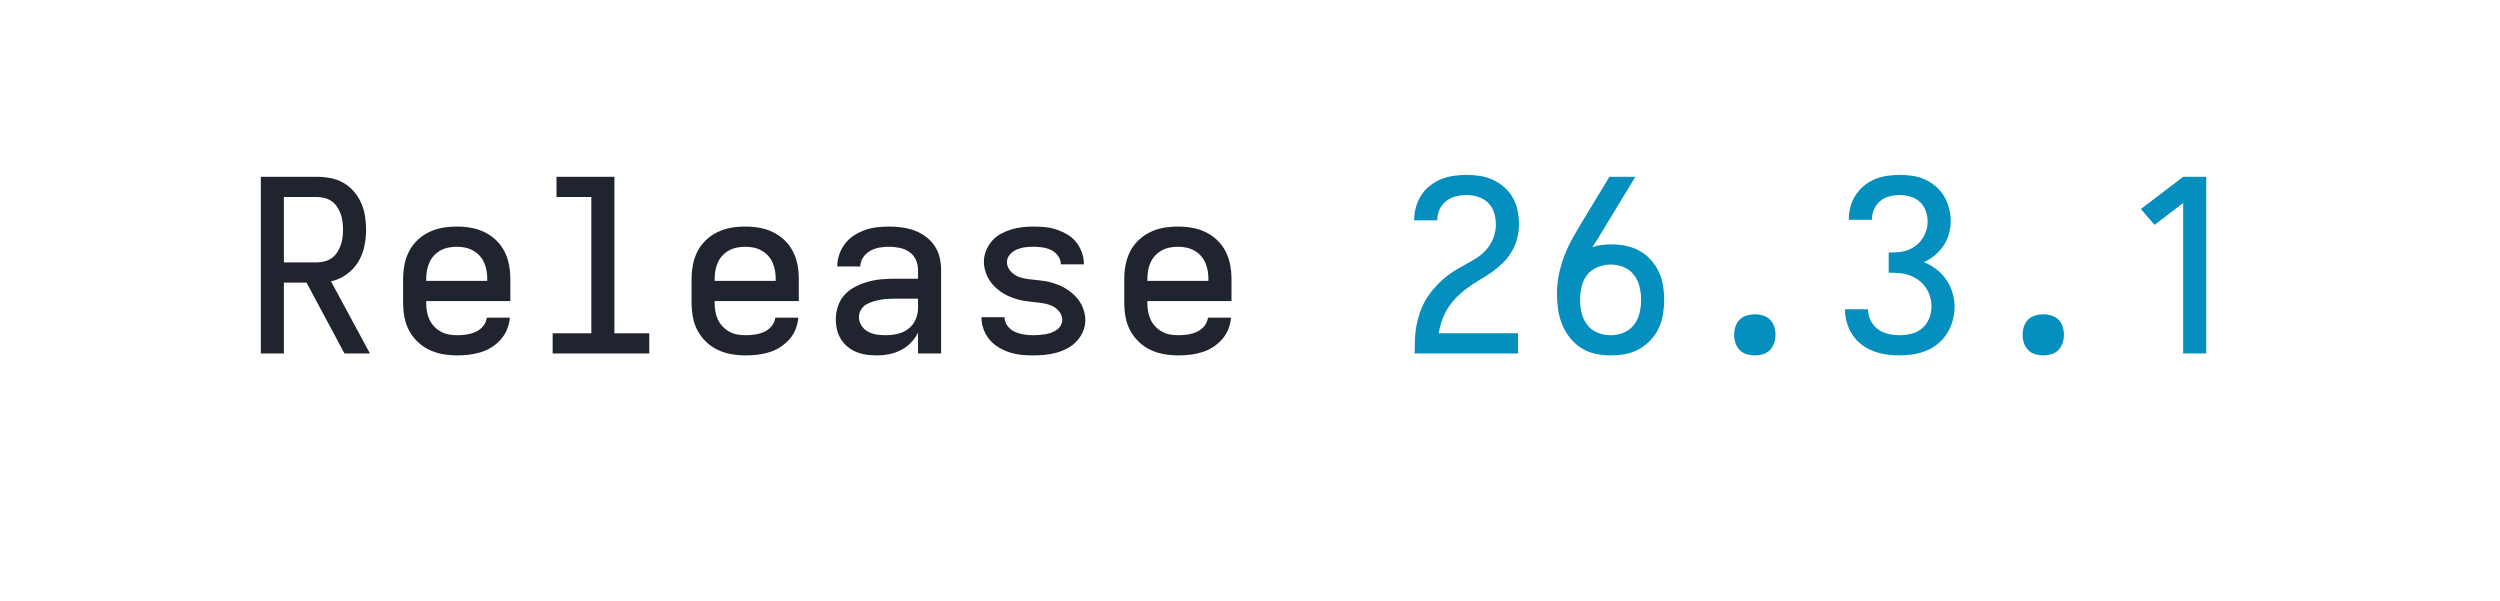
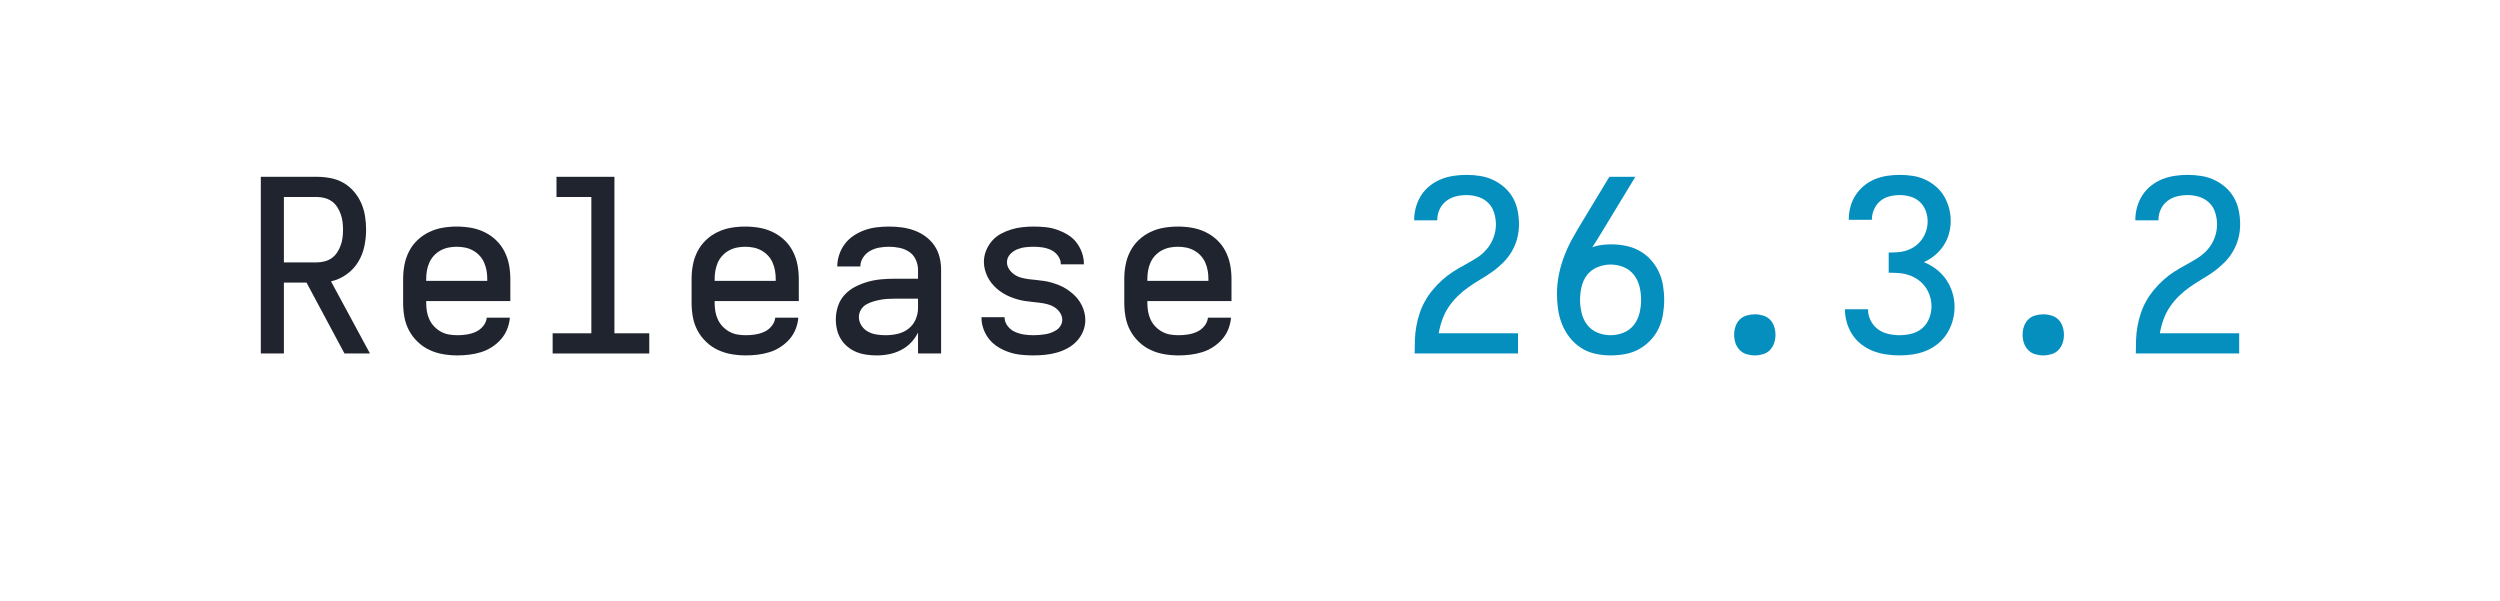
<svg xmlns="http://www.w3.org/2000/svg" height="40" viewBox="0 0 166.4 40" width="166.4">
  <defs>
    <path d="M 85 0 L 85 -735 L 319 -735 Q 347 -735 375.5 -729.5 Q 404 -724 428.5 -710 Q 453 -696 472 -674 Q 491 -652 502.5 -626 Q 514 -600 518.5 -571.5 Q 523 -543 523 -515 Q 523 -480 515.5 -445 Q 508 -410 489.5 -380 Q 471 -350 441.5 -329 Q 412 -308 377 -300 L 539 0 L 433 0 L 275 -295 L 181 -295 L 181 0 Z M 181 -379 L 319 -379 Q 335 -379 351.5 -383.5 Q 368 -388 381 -397.5 Q 394 -407 403 -421 Q 412 -435 417.5 -450.5 Q 423 -466 425 -482.5 Q 427 -499 427 -515 Q 427 -531 425 -547.5 Q 423 -564 417.5 -579.5 Q 412 -595 403 -609 Q 394 -623 381 -632.5 Q 368 -642 351.5 -646.5 Q 335 -651 319 -651 L 181 -651 Z " id="path1" />
    <path d="M 303 8 Q 273 8 243.5 3 Q 214 -2 187 -14.5 Q 160 -27 138 -48 Q 116 -69 102 -95 Q 88 -121 82.5 -150.5 Q 77 -180 77 -210 L 77 -310 Q 77 -340 82.5 -369 Q 88 -398 101.5 -424.5 Q 115 -451 136.5 -471.5 Q 158 -492 185 -505 Q 212 -518 241 -523 Q 270 -528 300 -528 Q 330 -528 359 -523 Q 388 -518 415 -505 Q 442 -492 463.5 -471.5 Q 485 -451 498.5 -424.5 Q 512 -398 517.5 -369 Q 523 -340 523 -310 L 523 -218 L 173 -218 L 173 -210 Q 173 -192 176 -174.5 Q 179 -157 186.5 -141 Q 194 -125 206.5 -112 Q 219 -99 234.5 -90.5 Q 250 -82 267.5 -79 Q 285 -76 303 -76 Q 322 -76 341.5 -79 Q 361 -82 379 -90 Q 397 -98 410 -114 Q 423 -130 425 -149 L 521 -149 Q 519 -124 509.5 -100.5 Q 500 -77 483.5 -58.5 Q 467 -40 446 -26.5 Q 425 -13 401 -5.5 Q 377 2 352 5 Q 327 8 303 8 Z M 173 -302 L 427 -302 L 427 -310 Q 427 -328 424 -345 Q 421 -362 414 -378 Q 407 -394 395 -407 Q 383 -420 367.5 -428.5 Q 352 -437 335 -440.5 Q 318 -444 300 -444 Q 282 -444 265 -440.5 Q 248 -437 232.5 -428.5 Q 217 -420 205 -407 Q 193 -394 186 -378 Q 179 -362 176 -345 Q 173 -328 173 -310 Z " id="path2" />
    <path d="M 99 0 L 99 -84 L 260 -84 L 260 -651 L 115 -651 L 115 -735 L 356 -735 L 356 -84 L 501 -84 L 501 0 Z " id="path3" />
    <path d="M 247 8 Q 226 8 204.5 5 Q 183 2 163 -6 Q 143 -14 126 -28 Q 109 -42 98 -60 Q 87 -78 82 -99 Q 77 -120 77 -142 Q 77 -170 86 -197 Q 95 -224 114 -244.5 Q 133 -265 158.5 -278 Q 184 -291 211 -298.5 Q 238 -306 265.5 -308.5 Q 293 -311 321 -311 L 419 -311 L 419 -348 Q 419 -370 409.5 -390.5 Q 400 -411 382 -423 Q 364 -435 342 -439.5 Q 320 -444 298 -444 Q 278 -444 258 -440.5 Q 238 -437 220 -427 Q 202 -417 190.5 -399.5 Q 179 -382 179 -362 L 83 -362 Q 83 -387 91.5 -412 Q 100 -437 115.5 -457 Q 131 -477 152.5 -491 Q 174 -505 198 -513.5 Q 222 -522 247.5 -525 Q 273 -528 298 -528 Q 325 -528 351.5 -524.5 Q 378 -521 403 -512 Q 428 -503 450 -487 Q 472 -471 487 -449 Q 502 -427 508.5 -401 Q 515 -375 515 -348 L 515 0 L 419 0 L 419 -87 Q 407 -63 389 -44.5 Q 371 -26 347.5 -14 Q 324 -2 298.5 3 Q 273 8 247 8 Z M 284 -76 Q 309 -76 333.5 -81.5 Q 358 -87 378 -102 Q 398 -117 408.5 -140.5 Q 419 -164 419 -189 L 419 -228 L 321 -228 Q 306 -228 290.5 -227 Q 275 -226 260 -223 Q 245 -220 230 -215.5 Q 215 -211 202 -203 Q 189 -195 181 -181 Q 173 -167 173 -152 Q 173 -133 183.5 -116.5 Q 194 -100 210.5 -91 Q 227 -82 246 -79 Q 265 -76 284 -76 Z " id="path4" />
    <path d="M 299 8 Q 274 8 249 5.5 Q 224 3 200.5 -4.5 Q 177 -12 155 -25 Q 133 -38 117 -57 Q 101 -76 92 -100 Q 83 -124 83 -149 L 83 -151 L 179 -151 L 179 -150 Q 179 -131 191.5 -114.5 Q 204 -98 222 -90 Q 240 -82 259.5 -79 Q 279 -76 299 -76 Q 311 -76 323.5 -77 Q 336 -78 348.5 -80 Q 361 -82 373 -86.5 Q 385 -91 395.5 -98 Q 406 -105 412.5 -116.5 Q 419 -128 419 -140 Q 419 -156 409.5 -170 Q 400 -184 386.5 -192.5 Q 373 -201 357.5 -205 Q 342 -209 326 -211 Q 310 -213 294.5 -214.5 Q 279 -216 263 -218.5 Q 247 -221 231.5 -225.5 Q 216 -230 201.5 -236 Q 187 -242 173 -250.5 Q 159 -259 147 -269.5 Q 135 -280 125 -292.5 Q 115 -305 108 -319.5 Q 101 -334 97 -349.5 Q 93 -365 93 -381 Q 93 -405 102 -427.5 Q 111 -450 126.5 -468 Q 142 -486 163 -497.5 Q 184 -509 207 -516 Q 230 -523 253.5 -525.5 Q 277 -528 301 -528 Q 325 -528 349.5 -525.5 Q 374 -523 397 -515 Q 420 -507 441 -494.5 Q 462 -482 477 -463 Q 492 -444 500.5 -420.5 Q 509 -397 509 -373 L 509 -371 L 413 -371 L 413 -372 Q 413 -390 401.5 -406 Q 390 -422 373.5 -430 Q 357 -438 338.5 -441 Q 320 -444 301 -444 Q 283 -444 265.5 -442 Q 248 -440 231 -433 Q 214 -426 201.5 -412 Q 189 -398 189 -380 Q 189 -364 198 -350.5 Q 207 -337 220.5 -328 Q 234 -319 249.5 -315 Q 265 -311 281 -309 Q 297 -307 313 -305.5 Q 329 -304 345 -301.5 Q 361 -299 376 -294.5 Q 391 -290 406 -284 Q 421 -278 434.5 -269.5 Q 448 -261 460.5 -250.5 Q 473 -240 483 -227.5 Q 493 -215 500 -201 Q 507 -187 511 -171 Q 515 -155 515 -139 Q 515 -115 505.5 -92 Q 496 -69 479 -51 Q 462 -33 440.5 -21.5 Q 419 -10 395.5 -3.5 Q 372 3 347.5 5.5 Q 323 8 299 8 Z " id="path5" />
    <path d="M 85 0 L 85 -1 Q 85 -29 86 -57.5 Q 87 -86 92 -113.5 Q 97 -141 106 -168 Q 115 -195 129 -219.5 Q 143 -244 161 -265.5 Q 179 -287 200 -306 Q 221 -325 244.5 -340 Q 268 -355 293 -368.5 Q 318 -382 342 -397 Q 366 -412 384.5 -433.5 Q 403 -455 413 -482 Q 423 -509 423 -537 Q 423 -561 415.5 -585.5 Q 408 -610 390.5 -627 Q 373 -644 349 -651.5 Q 325 -659 301 -659 Q 278 -659 256 -653.5 Q 234 -648 216 -634 Q 198 -620 188.5 -599 Q 179 -578 179 -555 L 179 -554 L 83 -554 L 83 -557 Q 83 -583 90.5 -609.5 Q 98 -636 112.5 -658.5 Q 127 -681 148.5 -698 Q 170 -715 195 -725 Q 220 -735 247 -739 Q 274 -743 301 -743 Q 329 -743 357.5 -738.5 Q 386 -734 411.5 -722 Q 437 -710 458.5 -691 Q 480 -672 494 -647 Q 508 -622 513.5 -593.5 Q 519 -565 519 -537 Q 519 -507 511.5 -478.5 Q 504 -450 489 -424.5 Q 474 -399 453 -378 Q 432 -357 408 -340 Q 384 -323 358.5 -308 Q 333 -293 309 -276 Q 285 -259 264 -238.5 Q 243 -218 226.5 -193.5 Q 210 -169 200 -141 Q 190 -113 185 -84 L 515 -84 L 515 0 Z " id="path6" />
    <path d="M 300 8 Q 268 8 236 1 Q 204 -6 177 -23.5 Q 150 -41 130 -66.5 Q 110 -92 98 -122 Q 86 -152 81.5 -184 Q 77 -216 77 -248 Q 77 -290 85.5 -331 Q 94 -372 109.5 -411 Q 125 -450 145.5 -486 Q 166 -522 188 -558 L 295 -735 L 403 -735 L 269 -514 Q 258 -496 247 -478 Q 236 -460 224 -442 Q 243 -449 263 -451.5 Q 283 -454 302 -454 Q 333 -454 363 -448 Q 393 -442 419.5 -427.5 Q 446 -413 466.5 -390.5 Q 487 -368 500 -341 Q 513 -314 518 -283.5 Q 523 -253 523 -223 Q 523 -193 518 -162.5 Q 513 -132 500 -104.5 Q 487 -77 465.5 -54.5 Q 444 -32 417.5 -17.5 Q 391 -3 360.5 2.5 Q 330 8 300 8 Z M 300 -76 Q 328 -76 354 -86.5 Q 380 -97 397 -119 Q 414 -141 420.5 -168.5 Q 427 -196 427 -223 Q 427 -251 420.5 -278 Q 414 -305 397 -327 Q 380 -349 354 -359.5 Q 328 -370 300 -370 Q 273 -370 246.5 -359.5 Q 220 -349 203 -327.5 Q 186 -306 179.5 -278.5 Q 173 -251 173 -223 Q 173 -196 179.5 -168.5 Q 186 -141 203 -119 Q 220 -97 246 -86.5 Q 272 -76 300 -76 Z " id="path7" />
    <path d="M 300 8 Q 283 8 266 3 Q 249 -2 237 -14.5 Q 225 -27 219.5 -43.5 Q 214 -60 214 -78 Q 214 -95 219.5 -112 Q 225 -129 237 -141 Q 249 -153 266 -158 Q 283 -163 300 -163 Q 317 -163 334 -158 Q 351 -153 363 -141 Q 375 -129 380.5 -112 Q 386 -95 386 -78 Q 386 -60 380.5 -43.5 Q 375 -27 363 -14.5 Q 351 -2 334 3 Q 317 8 300 8 Z " id="path8" />
    <path d="M 302 8 Q 275 8 247 4 Q 219 -0 193 -10 Q 167 -20 144.5 -37 Q 122 -54 106.5 -77.5 Q 91 -101 83 -128 Q 75 -155 75 -183 L 75 -184 L 171 -184 L 171 -183 Q 171 -159 182 -137 Q 193 -115 212 -101 Q 231 -87 255 -81.5 Q 279 -76 302 -76 Q 328 -76 353 -82.5 Q 378 -89 397 -105.5 Q 416 -122 425.5 -146.5 Q 435 -171 435 -196 Q 435 -218 428.5 -238.5 Q 422 -259 409.5 -276.5 Q 397 -294 379.5 -306.5 Q 362 -319 341.5 -326 Q 321 -333 299.5 -334.5 Q 278 -336 257 -336 L 257 -420 Q 277 -420 296.5 -421.5 Q 316 -423 334.5 -429.5 Q 353 -436 369 -448 Q 385 -460 396 -476 Q 407 -492 413 -511 Q 419 -530 419 -549 Q 419 -572 411 -593.5 Q 403 -615 386.5 -630.5 Q 370 -646 347.5 -652.5 Q 325 -659 303 -659 Q 281 -659 259.5 -653.5 Q 238 -648 221.5 -634 Q 205 -620 196 -599.5 Q 187 -579 187 -557 L 187 -556 L 91 -556 L 91 -559 Q 91 -585 98 -611 Q 105 -637 119.5 -659 Q 134 -681 154.5 -698 Q 175 -715 199.5 -725 Q 224 -735 250 -739 Q 276 -743 303 -743 Q 330 -743 356.5 -739 Q 383 -735 407.5 -724 Q 432 -713 453 -695 Q 474 -677 487.5 -654 Q 501 -631 508 -604.5 Q 515 -578 515 -551 Q 515 -524 507.5 -497.5 Q 500 -471 485 -448.5 Q 470 -426 449 -408.5 Q 428 -391 403 -380 Q 431 -369 455 -350.5 Q 479 -332 496 -307.5 Q 513 -283 522 -253.5 Q 531 -224 531 -194 Q 531 -166 523.5 -138 Q 516 -110 501 -85.5 Q 486 -61 463.5 -42 Q 441 -23 414.5 -12 Q 388 -1 359.5 3.5 Q 331 8 302 8 Z " id="path9" />
-     <path d="M 282 0 L 282 -626 L 163 -535 L 106 -601 L 282 -735 L 378 -735 L 378 0 Z " id="path10" />
  </defs>
  <g data-source-text="Release " fill="#20242e" transform="translate(16 23.528) rotate(0) scale(0.016)">
    <use href="#path1" transform="translate(0 0)" />
    <use href="#path2" transform="translate(600 0)" />
    <use href="#path3" transform="translate(1200 0)" />
    <use href="#path2" transform="translate(1800 0)" />
    <use href="#path4" transform="translate(2400 0)" />
    <use href="#path5" transform="translate(3000 0)" />
    <use href="#path2" transform="translate(3600 0)" />
  </g>
-   <g data-source-text="26.3.1" fill="#048fbf" transform="translate(92.79999 23.528) rotate(0) scale(0.016)">
+   <g data-source-text="26.3.2" fill="#048fbf" transform="translate(92.79999 23.528) rotate(0) scale(0.016)">
    <use href="#path6" transform="translate(0 0)" />
    <use href="#path7" transform="translate(600 0)" />
    <use href="#path8" transform="translate(1200 0)" />
    <use href="#path9" transform="translate(1800 0)" />
    <use href="#path8" transform="translate(2400 0)" />
-     <use href="#path10" transform="translate(3000 0)" />
+     <use href="#path6" transform="translate(3000 0)" />
  </g>
</svg>
